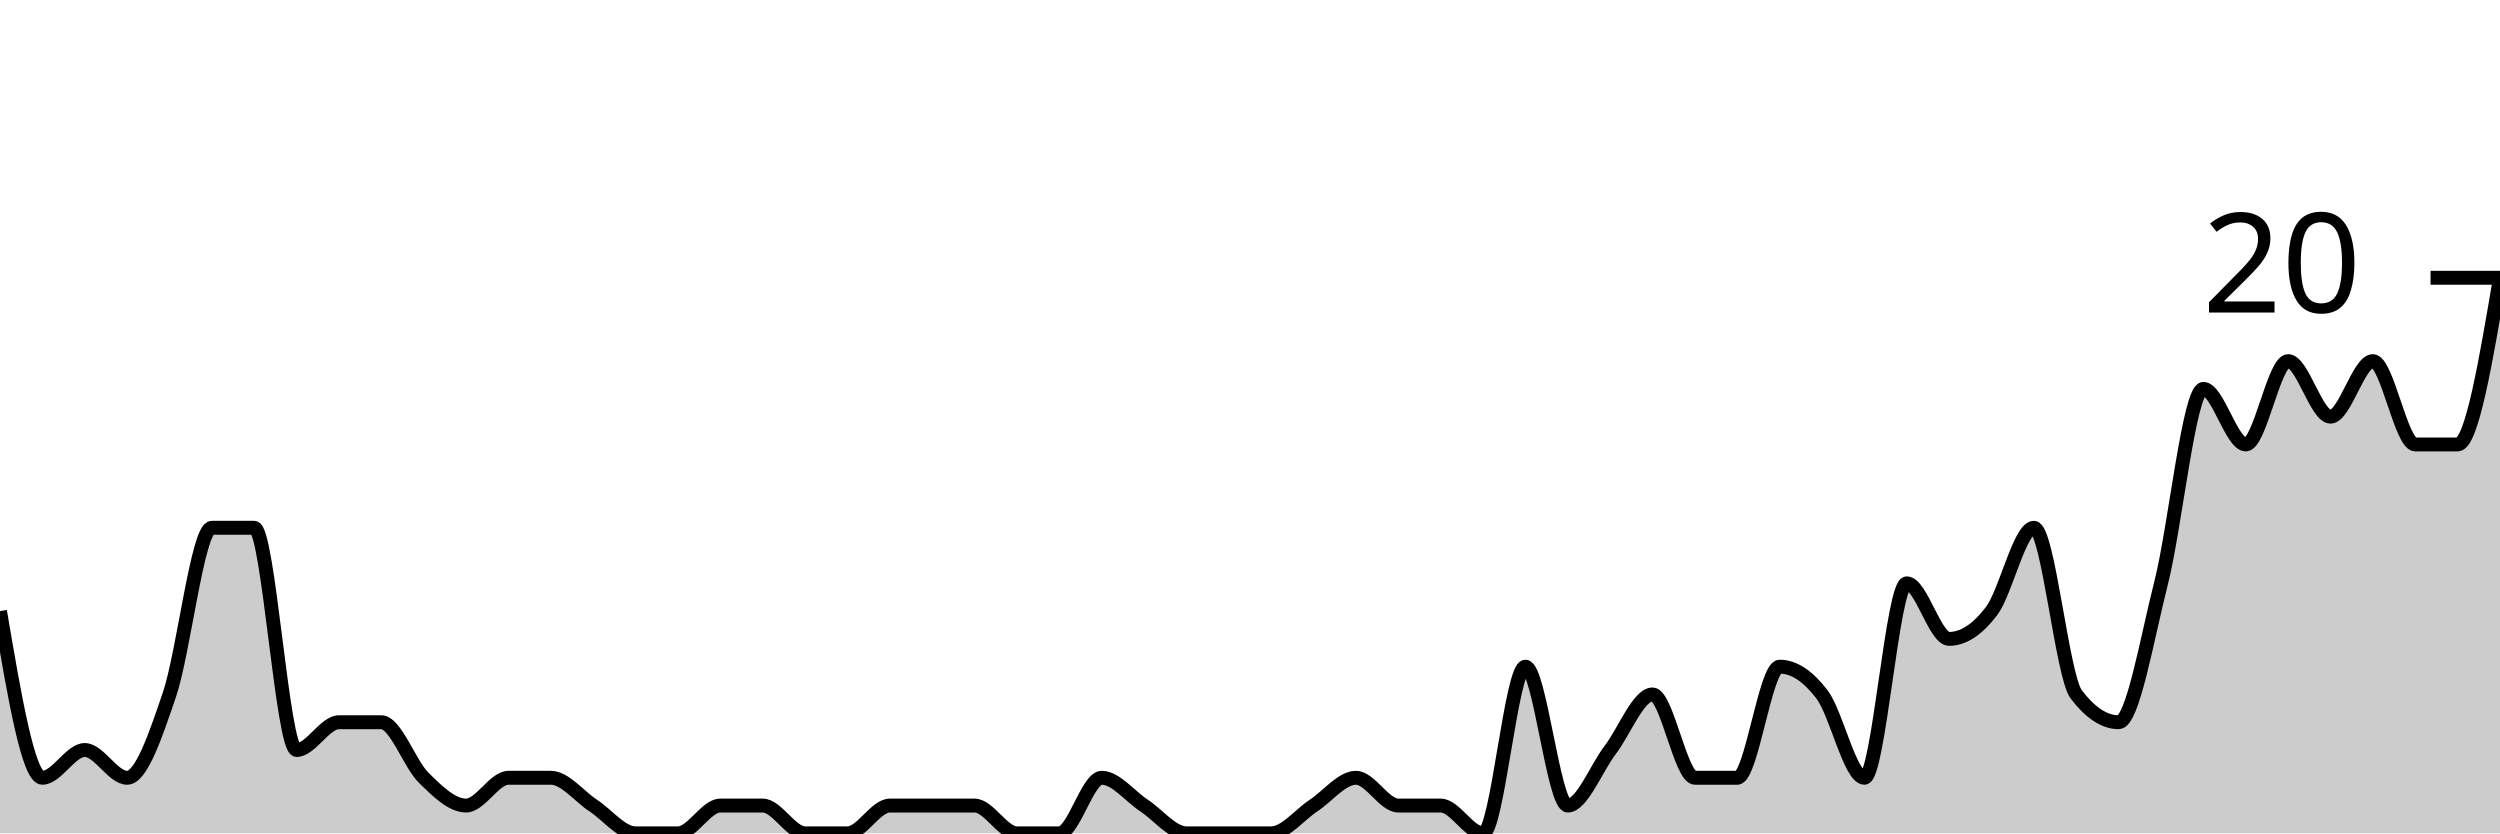
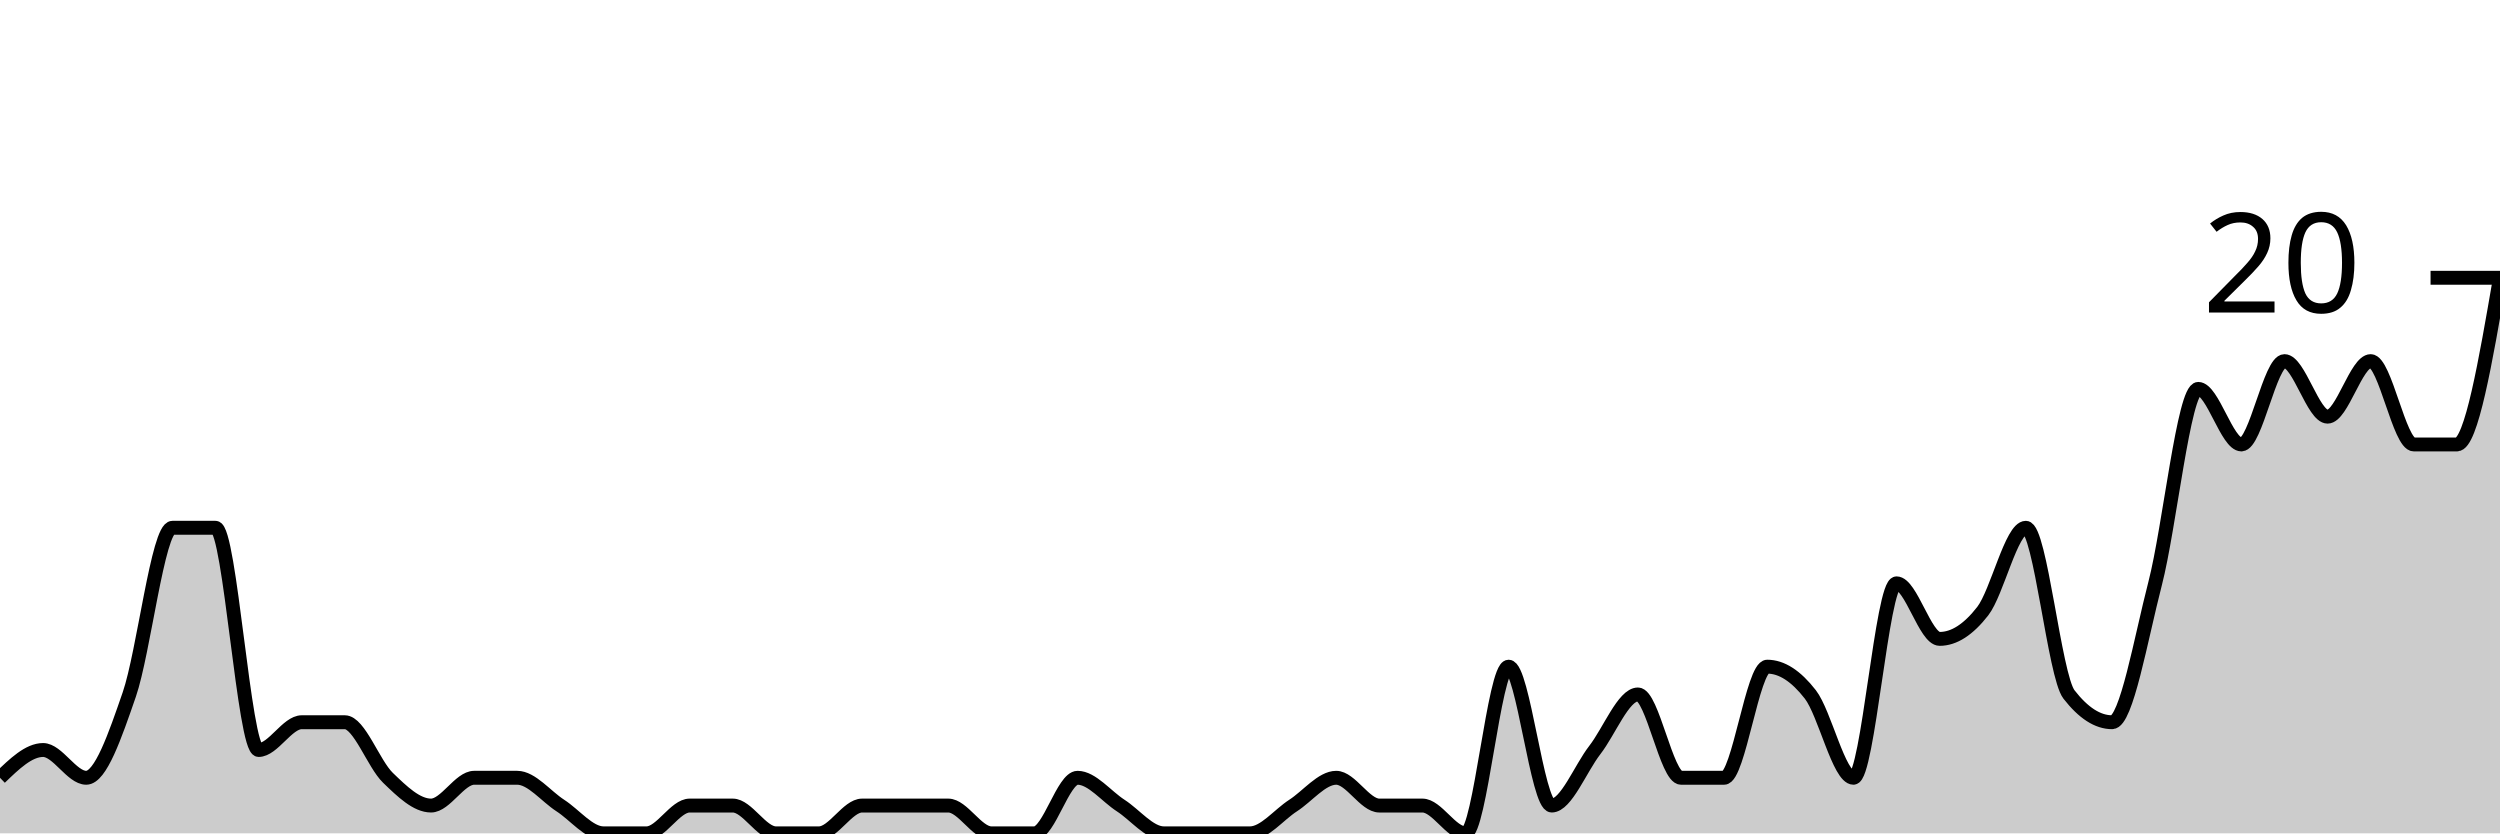
<svg xmlns="http://www.w3.org/2000/svg" viewBox="0 0 180 60">
  <g transform="translate(0,20)">
-     <path class="area" fill="rgba(0, 0, 0, 0.2)" d="M0,24C1.017,30,2.034,36,3.051,36C4.068,36,5.085,34,6.102,34C7.119,34,8.136,36,9.153,36C10.169,36,11.186,33,12.203,30C13.22,27,14.237,18,15.254,18C16.271,18,17.288,18,18.305,18C19.322,18,20.339,34,21.356,34C22.373,34,23.39,32,24.407,32C25.424,32,26.441,32,27.458,32C28.475,32,29.492,35,30.508,36C31.525,37,32.542,38,33.559,38C34.576,38,35.593,36,36.61,36C37.627,36,38.644,36,39.661,36C40.678,36,41.695,37.333,42.712,38C43.729,38.667,44.746,40,45.763,40C46.78,40,47.797,40,48.814,40C49.831,40,50.847,38,51.864,38C52.881,38,53.898,38,54.915,38C55.932,38,56.949,40,57.966,40C58.983,40,60,40,61.017,40C62.034,40,63.051,38,64.068,38C65.085,38,66.102,38,67.119,38C68.136,38,69.153,38,70.169,38C71.186,38,72.203,40,73.22,40C74.237,40,75.254,40,76.271,40C77.288,40,78.305,36,79.322,36C80.339,36,81.356,37.333,82.373,38C83.39,38.667,84.407,40,85.424,40C86.441,40,87.458,40,88.475,40C89.492,40,90.508,40,91.525,40C92.542,40,93.559,38.667,94.576,38C95.593,37.333,96.61,36,97.627,36C98.644,36,99.661,38,100.678,38C101.695,38,102.712,38,103.729,38C104.746,38,105.763,40,106.78,40C107.797,40,108.814,28,109.831,28C110.847,28,111.864,38,112.881,38C113.898,38,114.915,35.333,115.932,34C116.949,32.667,117.966,30,118.983,30C120,30,121.017,36,122.034,36C123.051,36,124.068,36,125.085,36C126.102,36,127.119,28,128.136,28C129.153,28,130.169,28.667,131.186,30C132.203,31.333,133.22,36,134.237,36C135.254,36,136.271,22,137.288,22C138.305,22,139.322,26,140.339,26C141.356,26,142.373,25.333,143.39,24C144.407,22.667,145.424,18,146.441,18C147.458,18,148.475,28.667,149.492,30C150.508,31.333,151.525,32,152.542,32C153.559,32,154.576,26,155.593,22C156.61,18,157.627,8,158.644,8C159.661,8,160.678,12,161.695,12C162.712,12,163.729,6,164.746,6C165.763,6,166.78,10,167.797,10C168.814,10,169.831,6,170.847,6C171.864,6,172.881,12,173.898,12C174.915,12,175.932,12,176.949,12C177.966,12,178.983,6,180,0L180,40C178.983,40,177.966,40,176.949,40C175.932,40,174.915,40,173.898,40C172.881,40,171.864,40,170.847,40C169.831,40,168.814,40,167.797,40C166.78,40,165.763,40,164.746,40C163.729,40,162.712,40,161.695,40C160.678,40,159.661,40,158.644,40C157.627,40,156.61,40,155.593,40C154.576,40,153.559,40,152.542,40C151.525,40,150.508,40,149.492,40C148.475,40,147.458,40,146.441,40C145.424,40,144.407,40,143.39,40C142.373,40,141.356,40,140.339,40C139.322,40,138.305,40,137.288,40C136.271,40,135.254,40,134.237,40C133.22,40,132.203,40,131.186,40C130.169,40,129.153,40,128.136,40C127.119,40,126.102,40,125.085,40C124.068,40,123.051,40,122.034,40C121.017,40,120,40,118.983,40C117.966,40,116.949,40,115.932,40C114.915,40,113.898,40,112.881,40C111.864,40,110.847,40,109.831,40C108.814,40,107.797,40,106.78,40C105.763,40,104.746,40,103.729,40C102.712,40,101.695,40,100.678,40C99.661,40,98.644,40,97.627,40C96.61,40,95.593,40,94.576,40C93.559,40,92.542,40,91.525,40C90.508,40,89.492,40,88.475,40C87.458,40,86.441,40,85.424,40C84.407,40,83.39,40,82.373,40C81.356,40,80.339,40,79.322,40C78.305,40,77.288,40,76.271,40C75.254,40,74.237,40,73.22,40C72.203,40,71.186,40,70.169,40C69.153,40,68.136,40,67.119,40C66.102,40,65.085,40,64.068,40C63.051,40,62.034,40,61.017,40C60,40,58.983,40,57.966,40C56.949,40,55.932,40,54.915,40C53.898,40,52.881,40,51.864,40C50.847,40,49.831,40,48.814,40C47.797,40,46.78,40,45.763,40C44.746,40,43.729,40,42.712,40C41.695,40,40.678,40,39.661,40C38.644,40,37.627,40,36.61,40C35.593,40,34.576,40,33.559,40C32.542,40,31.525,40,30.508,40C29.492,40,28.475,40,27.458,40C26.441,40,25.424,40,24.407,40C23.39,40,22.373,40,21.356,40C20.339,40,19.322,40,18.305,40C17.288,40,16.271,40,15.254,40C14.237,40,13.22,40,12.203,40C11.186,40,10.169,40,9.153,40C8.136,40,7.119,40,6.102,40C5.085,40,4.068,40,3.051,40C2.034,40,1.017,40,0,40Z" />
-     <path class="line" stroke="black" fill="none" d="M0,24C1.017,30,2.034,36,3.051,36C4.068,36,5.085,34,6.102,34C7.119,34,8.136,36,9.153,36C10.169,36,11.186,33,12.203,30C13.22,27,14.237,18,15.254,18C16.271,18,17.288,18,18.305,18C19.322,18,20.339,34,21.356,34C22.373,34,23.39,32,24.407,32C25.424,32,26.441,32,27.458,32C28.475,32,29.492,35,30.508,36C31.525,37,32.542,38,33.559,38C34.576,38,35.593,36,36.61,36C37.627,36,38.644,36,39.661,36C40.678,36,41.695,37.333,42.712,38C43.729,38.667,44.746,40,45.763,40C46.78,40,47.797,40,48.814,40C49.831,40,50.847,38,51.864,38C52.881,38,53.898,38,54.915,38C55.932,38,56.949,40,57.966,40C58.983,40,60,40,61.017,40C62.034,40,63.051,38,64.068,38C65.085,38,66.102,38,67.119,38C68.136,38,69.153,38,70.169,38C71.186,38,72.203,40,73.22,40C74.237,40,75.254,40,76.271,40C77.288,40,78.305,36,79.322,36C80.339,36,81.356,37.333,82.373,38C83.39,38.667,84.407,40,85.424,40C86.441,40,87.458,40,88.475,40C89.492,40,90.508,40,91.525,40C92.542,40,93.559,38.667,94.576,38C95.593,37.333,96.61,36,97.627,36C98.644,36,99.661,38,100.678,38C101.695,38,102.712,38,103.729,38C104.746,38,105.763,40,106.78,40C107.797,40,108.814,28,109.831,28C110.847,28,111.864,38,112.881,38C113.898,38,114.915,35.333,115.932,34C116.949,32.667,117.966,30,118.983,30C120,30,121.017,36,122.034,36C123.051,36,124.068,36,125.085,36C126.102,36,127.119,28,128.136,28C129.153,28,130.169,28.667,131.186,30C132.203,31.333,133.22,36,134.237,36C135.254,36,136.271,22,137.288,22C138.305,22,139.322,26,140.339,26C141.356,26,142.373,25.333,143.39,24C144.407,22.667,145.424,18,146.441,18C147.458,18,148.475,28.667,149.492,30C150.508,31.333,151.525,32,152.542,32C153.559,32,154.576,26,155.593,22C156.61,18,157.627,8,158.644,8C159.661,8,160.678,12,161.695,12C162.712,12,163.729,6,164.746,6C165.763,6,166.78,10,167.797,10C168.814,10,169.831,6,170.847,6C171.864,6,172.881,12,173.898,12C174.915,12,175.932,12,176.949,12C177.966,12,178.983,6,180,0" />
+     <path class="area" fill="rgba(0, 0, 0, 0.2)" d="M0,36C1.034,35,2.069,34,3.103,34C4.138,34,5.172,36,6.207,36C7.241,36,8.276,33,9.31,30C10.345,27,11.379,18,12.414,18C13.448,18,14.483,18,15.517,18C16.552,18,17.586,34,18.621,34C19.655,34,20.69,32,21.724,32C22.759,32,23.793,32,24.828,32C25.862,32,26.897,35,27.931,36C28.966,37,30,38,31.034,38C32.069,38,33.103,36,34.138,36C35.172,36,36.207,36,37.241,36C38.276,36,39.31,37.333,40.345,38C41.379,38.667,42.414,40,43.448,40C44.483,40,45.517,40,46.552,40C47.586,40,48.621,38,49.655,38C50.69,38,51.724,38,52.759,38C53.793,38,54.828,40,55.862,40C56.897,40,57.931,40,58.966,40C60,40,61.034,38,62.069,38C63.103,38,64.138,38,65.172,38C66.207,38,67.241,38,68.276,38C69.31,38,70.345,40,71.379,40C72.414,40,73.448,40,74.483,40C75.517,40,76.552,36,77.586,36C78.621,36,79.655,37.333,80.69,38C81.724,38.667,82.759,40,83.793,40C84.828,40,85.862,40,86.897,40C87.931,40,88.966,40,90,40C91.034,40,92.069,38.667,93.103,38C94.138,37.333,95.172,36,96.207,36C97.241,36,98.276,38,99.31,38C100.345,38,101.379,38,102.414,38C103.448,38,104.483,40,105.517,40C106.552,40,107.586,28,108.621,28C109.655,28,110.69,38,111.724,38C112.759,38,113.793,35.333,114.828,34C115.862,32.667,116.897,30,117.931,30C118.966,30,120,36,121.034,36C122.069,36,123.103,36,124.138,36C125.172,36,126.207,28,127.241,28C128.276,28,129.31,28.667,130.345,30C131.379,31.333,132.414,36,133.448,36C134.483,36,135.517,22,136.552,22C137.586,22,138.621,26,139.655,26C140.69,26,141.724,25.333,142.759,24C143.793,22.667,144.828,18,145.862,18C146.897,18,147.931,28.667,148.966,30C150,31.333,151.034,32,152.069,32C153.103,32,154.138,26,155.172,22C156.207,18,157.241,8,158.276,8C159.31,8,160.345,12,161.379,12C162.414,12,163.448,6,164.483,6C165.517,6,166.552,10,167.586,10C168.621,10,169.655,6,170.69,6C171.724,6,172.759,12,173.793,12C174.828,12,175.862,12,176.897,12C177.931,12,178.966,6,180,0L180,40C178.966,40,177.931,40,176.897,40C175.862,40,174.828,40,173.793,40C172.759,40,171.724,40,170.69,40C169.655,40,168.621,40,167.586,40C166.552,40,165.517,40,164.483,40C163.448,40,162.414,40,161.379,40C160.345,40,159.31,40,158.276,40C157.241,40,156.207,40,155.172,40C154.138,40,153.103,40,152.069,40C151.034,40,150,40,148.966,40C147.931,40,146.897,40,145.862,40C144.828,40,143.793,40,142.759,40C141.724,40,140.69,40,139.655,40C138.621,40,137.586,40,136.552,40C135.517,40,134.483,40,133.448,40C132.414,40,131.379,40,130.345,40C129.31,40,128.276,40,127.241,40C126.207,40,125.172,40,124.138,40C123.103,40,122.069,40,121.034,40C120,40,118.966,40,117.931,40C116.897,40,115.862,40,114.828,40C113.793,40,112.759,40,111.724,40C110.69,40,109.655,40,108.621,40C107.586,40,106.552,40,105.517,40C104.483,40,103.448,40,102.414,40C101.379,40,100.345,40,99.31,40C98.276,40,97.241,40,96.207,40C95.172,40,94.138,40,93.103,40C92.069,40,91.034,40,90,40C88.966,40,87.931,40,86.897,40C85.862,40,84.828,40,83.793,40C82.759,40,81.724,40,80.69,40C79.655,40,78.621,40,77.586,40C76.552,40,75.517,40,74.483,40C73.448,40,72.414,40,71.379,40C70.345,40,69.31,40,68.276,40C67.241,40,66.207,40,65.172,40C64.138,40,63.103,40,62.069,40C61.034,40,60,40,58.966,40C57.931,40,56.897,40,55.862,40C54.828,40,53.793,40,52.759,40C51.724,40,50.69,40,49.655,40C48.621,40,47.586,40,46.552,40C45.517,40,44.483,40,43.448,40C42.414,40,41.379,40,40.345,40C39.31,40,38.276,40,37.241,40C36.207,40,35.172,40,34.138,40C33.103,40,32.069,40,31.034,40C30,40,28.966,40,27.931,40C26.897,40,25.862,40,24.828,40C23.793,40,22.759,40,21.724,40C20.69,40,19.655,40,18.621,40C17.586,40,16.552,40,15.517,40C14.483,40,13.448,40,12.414,40C11.379,40,10.345,40,9.31,40C8.276,40,7.241,40,6.207,40C5.172,40,4.138,40,3.103,40C2.069,40,1.034,40,0,40Z" />
+     <path class="line" stroke="black" fill="none" d="M0,36C1.034,35,2.069,34,3.103,34C4.138,34,5.172,36,6.207,36C7.241,36,8.276,33,9.31,30C10.345,27,11.379,18,12.414,18C13.448,18,14.483,18,15.517,18C16.552,18,17.586,34,18.621,34C19.655,34,20.69,32,21.724,32C22.759,32,23.793,32,24.828,32C25.862,32,26.897,35,27.931,36C28.966,37,30,38,31.034,38C32.069,38,33.103,36,34.138,36C35.172,36,36.207,36,37.241,36C38.276,36,39.31,37.333,40.345,38C41.379,38.667,42.414,40,43.448,40C44.483,40,45.517,40,46.552,40C47.586,40,48.621,38,49.655,38C50.69,38,51.724,38,52.759,38C53.793,38,54.828,40,55.862,40C56.897,40,57.931,40,58.966,40C60,40,61.034,38,62.069,38C63.103,38,64.138,38,65.172,38C66.207,38,67.241,38,68.276,38C69.31,38,70.345,40,71.379,40C72.414,40,73.448,40,74.483,40C75.517,40,76.552,36,77.586,36C78.621,36,79.655,37.333,80.69,38C81.724,38.667,82.759,40,83.793,40C84.828,40,85.862,40,86.897,40C87.931,40,88.966,40,90,40C91.034,40,92.069,38.667,93.103,38C94.138,37.333,95.172,36,96.207,36C97.241,36,98.276,38,99.31,38C100.345,38,101.379,38,102.414,38C103.448,38,104.483,40,105.517,40C106.552,40,107.586,28,108.621,28C109.655,28,110.69,38,111.724,38C112.759,38,113.793,35.333,114.828,34C115.862,32.667,116.897,30,117.931,30C118.966,30,120,36,121.034,36C122.069,36,123.103,36,124.138,36C125.172,36,126.207,28,127.241,28C128.276,28,129.31,28.667,130.345,30C131.379,31.333,132.414,36,133.448,36C134.483,36,135.517,22,136.552,22C137.586,22,138.621,26,139.655,26C140.69,26,141.724,25.333,142.759,24C143.793,22.667,144.828,18,145.862,18C146.897,18,147.931,28.667,148.966,30C150,31.333,151.034,32,152.069,32C153.103,32,154.138,26,155.172,22C156.207,18,157.241,8,158.276,8C159.31,8,160.345,12,161.379,12C162.414,12,163.448,6,164.483,6C165.517,6,166.552,10,167.586,10C168.621,10,169.655,6,170.69,6C171.724,6,172.759,12,173.793,12C174.828,12,175.862,12,176.897,12C177.931,12,178.966,6,180,0" />
    <path class="axis-ceiling" stroke-width="1" stroke="black" fill="none" d="M175,0L180,0" />
    <text class="axis-ceiling-label" font-family="sans-serif" text-anchor="end" font-size="10px" x="170" y="2.5">20</text>
  </g>
</svg>
